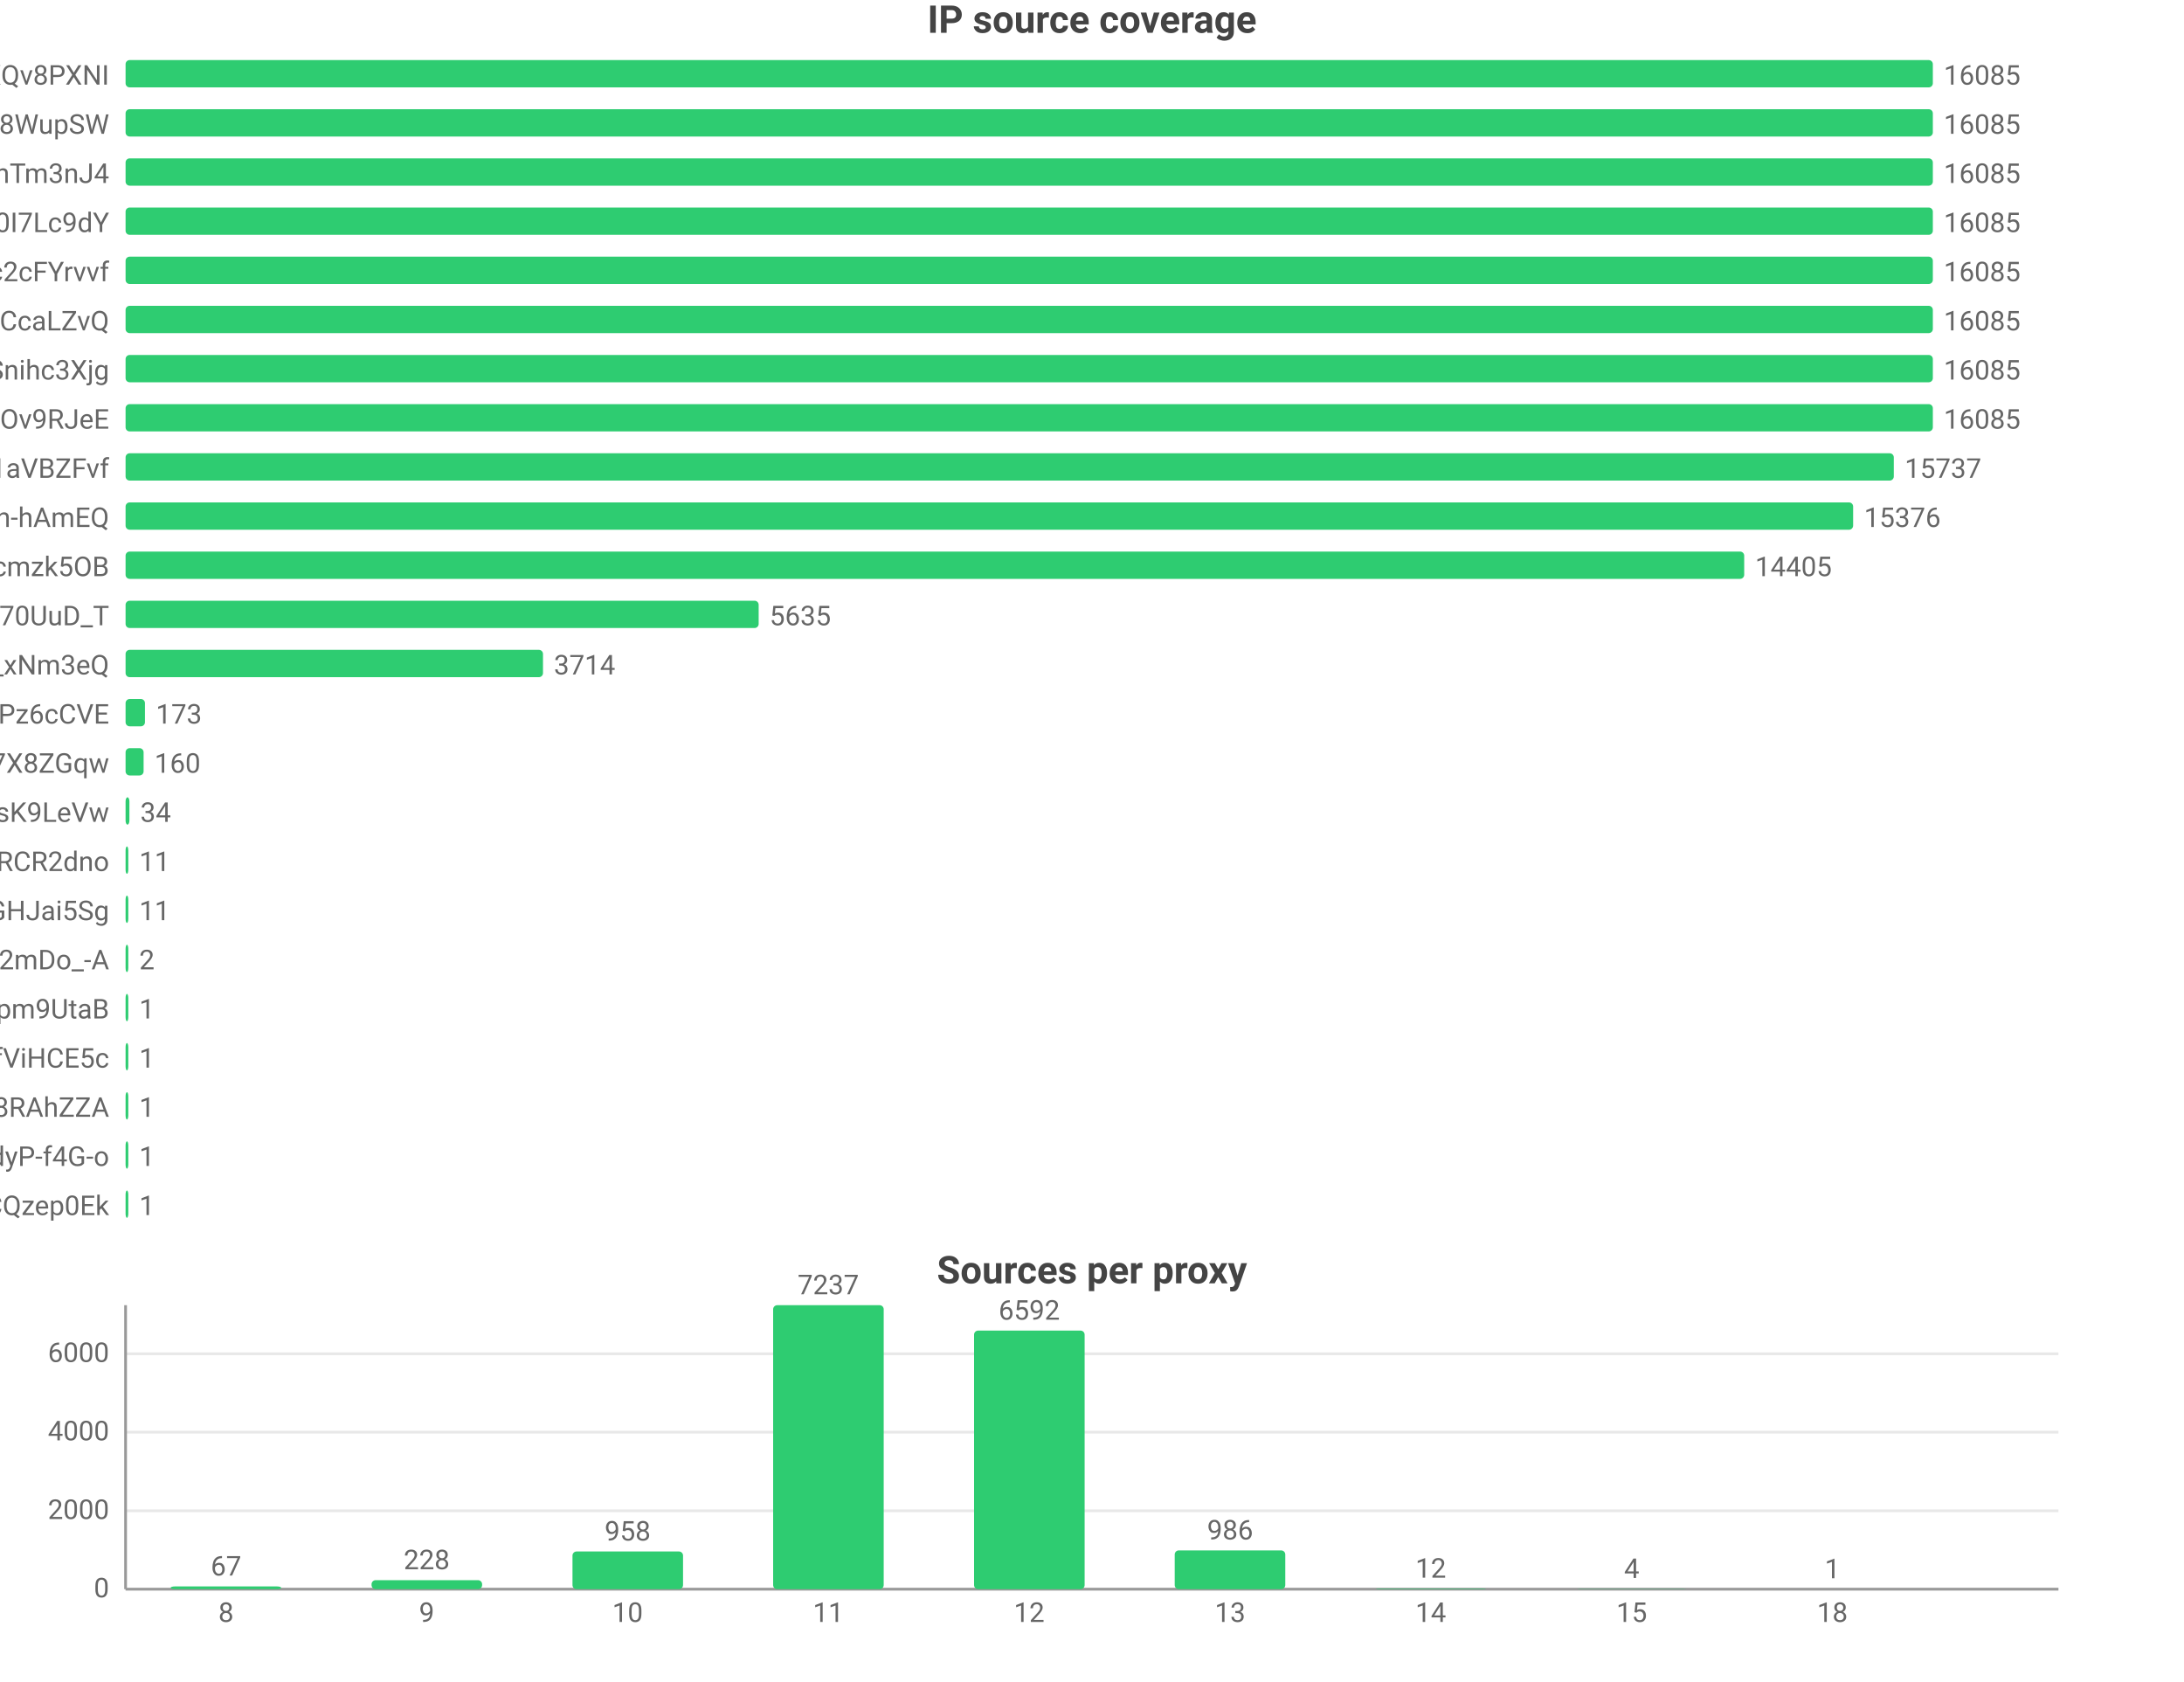
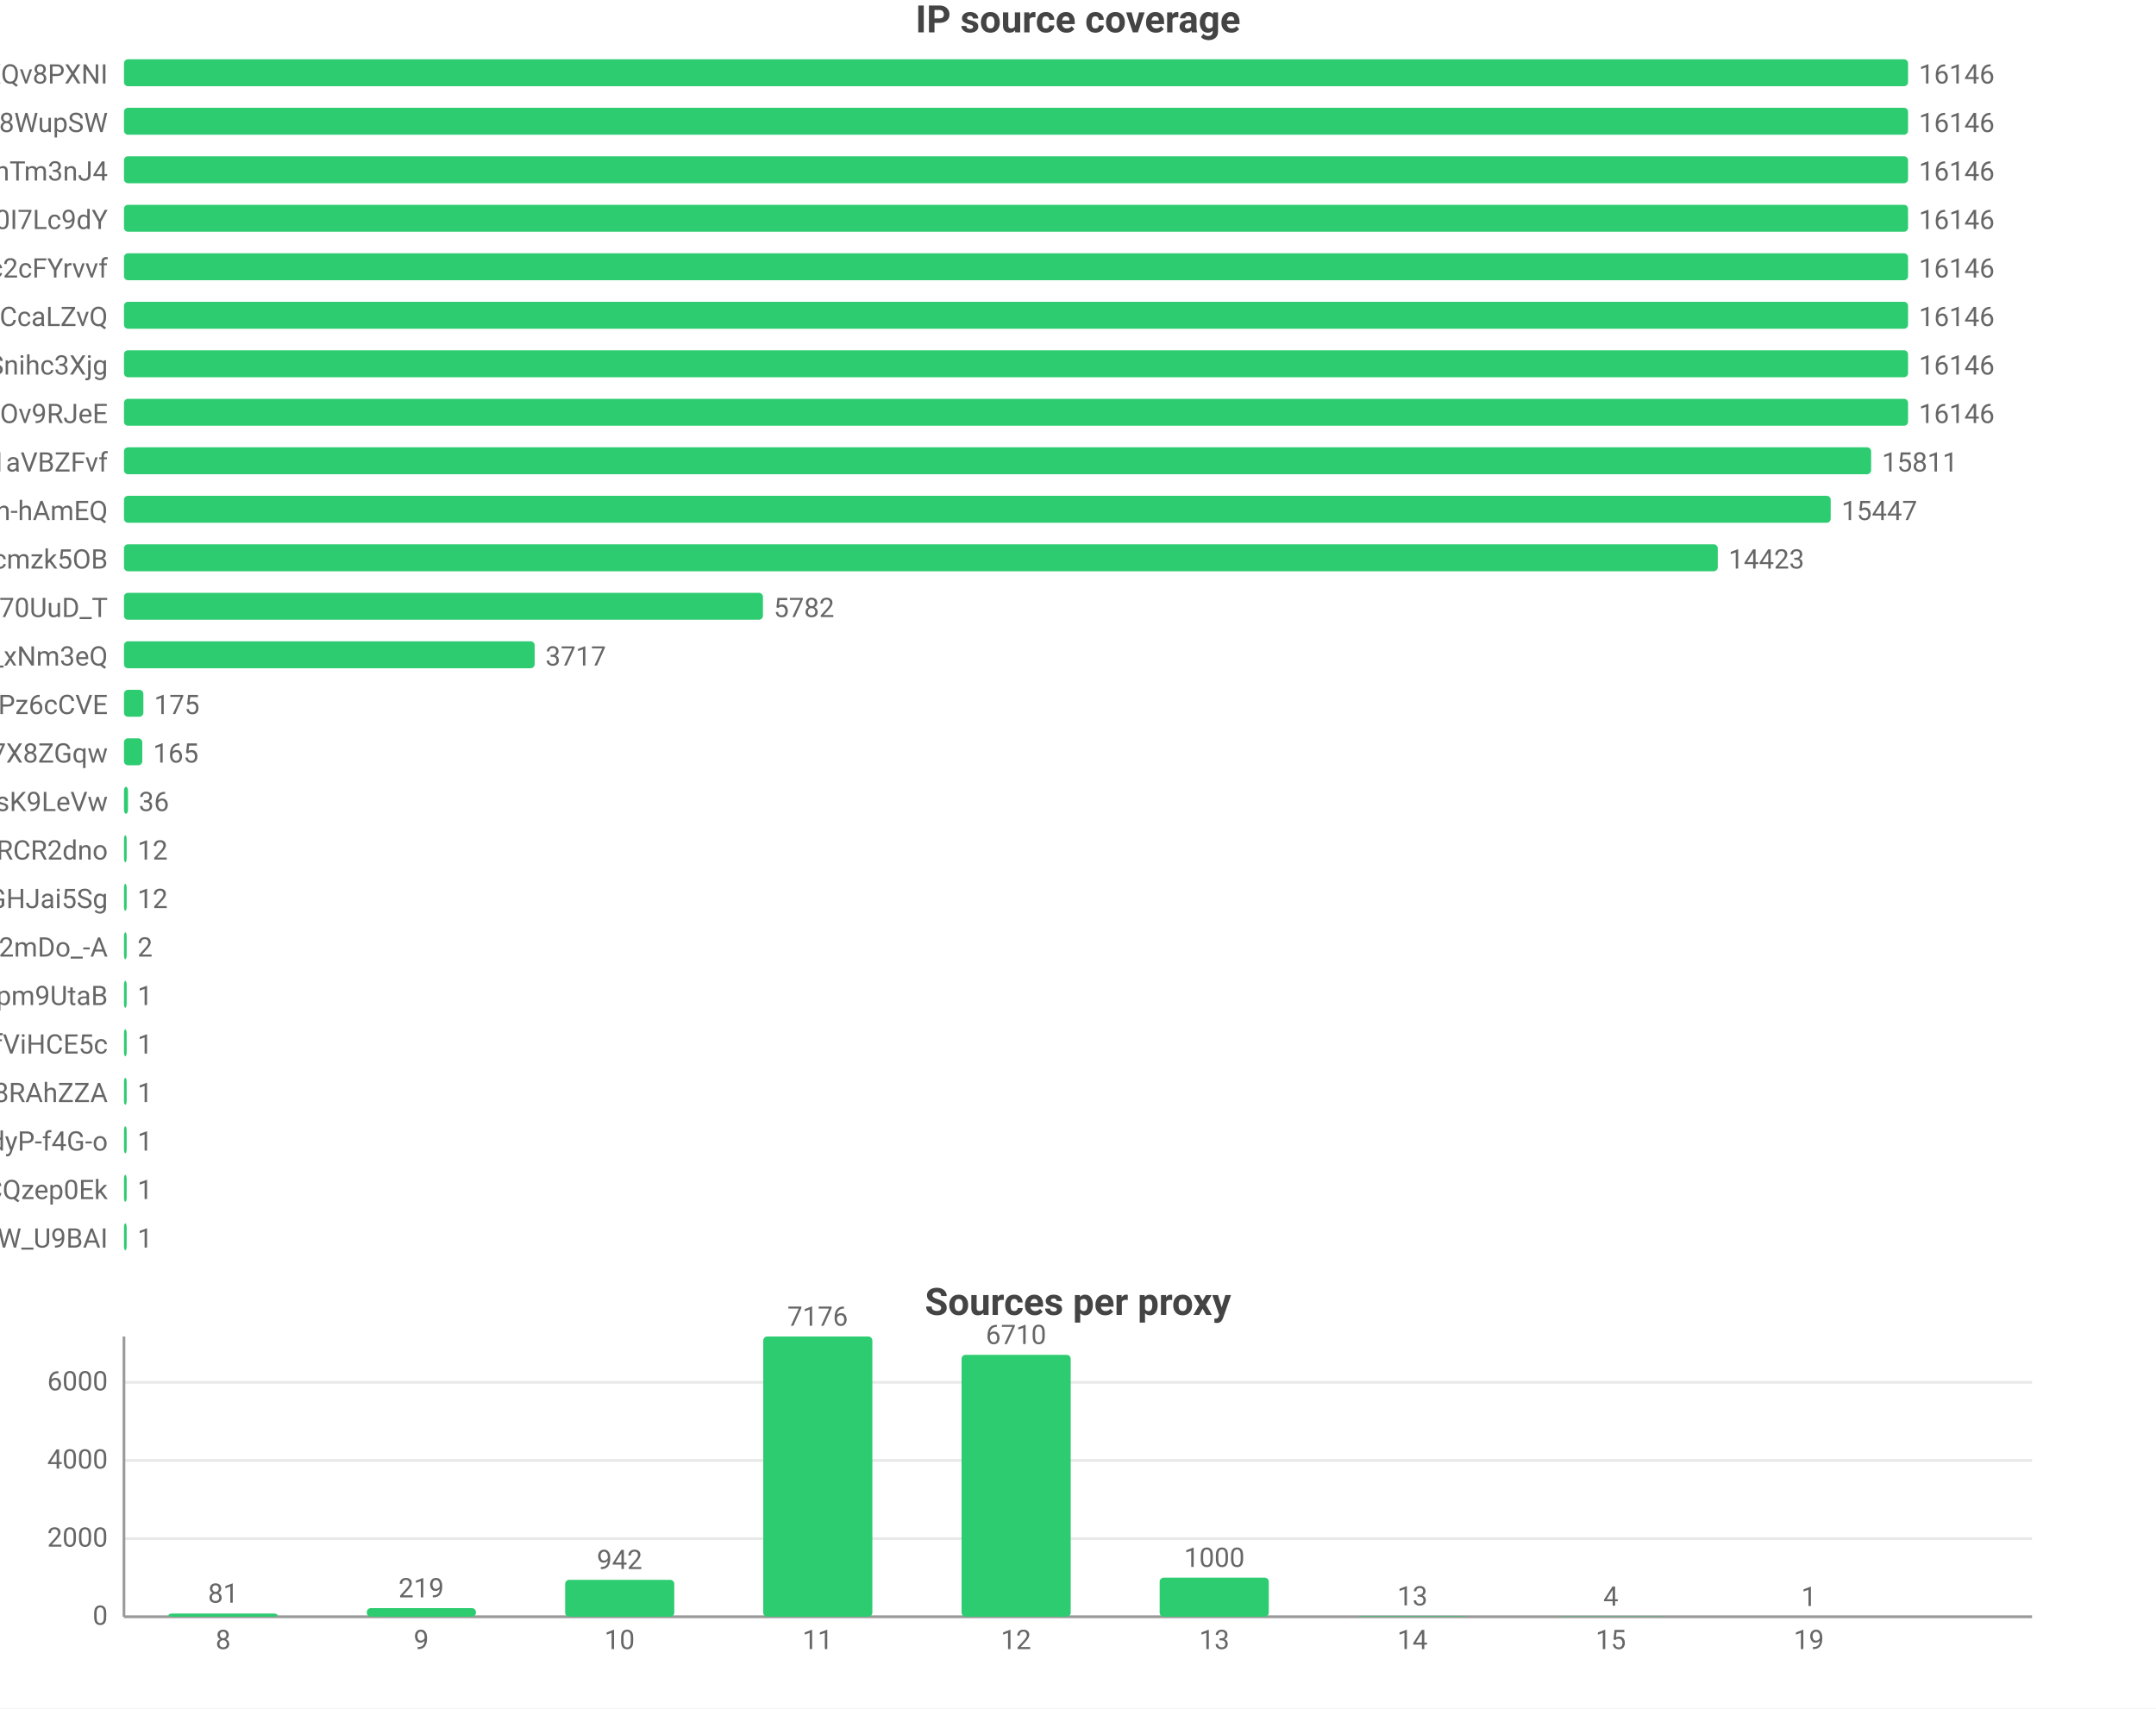
- <svg xmlns="http://www.w3.org/2000/svg" width="800" height="616" viewBox="0 0 800 616">
-   <rect width="800" height="616" fill="#ffffff" />
+ <svg xmlns="http://www.w3.org/2000/svg" width="800" height="634" viewBox="0 0 800 634">
+   <rect width="800" height="634" fill="#ffffff" />
  <style>text{font-family:system-ui,-apple-system,'Segoe UI',Roboto,'PingFang SC','Microsoft YaHei','Noto Sans CJK SC',sans-serif}.g{stroke:#e8e8e8;stroke-width:1}.a{stroke:#999;stroke-width:1}.t{font-size:10px;fill:#666}.m{font-size:10px;text-anchor:middle;fill:#666}.e{font-size:10px;text-anchor:end;fill:#666}.l{font-size:11px;fill:#333}.tt{font-size:14px;font-weight:600;text-anchor:middle;fill:#444}.em{font-size:13px;text-anchor:middle;fill:#999}</style>
  <text class="tt" x="400.0" y="12">IP source coverage</text>
  <text class="e" x="40" y="31">rsrc_YmwQdEYueobUJ7o0R-mXQv8PXNI</text>
  <rect x="46" y="22" width="662" height="10" fill="#2ecc71" rx="1.5" />
-   <text class="t" x="712" y="31">16085</text>
+   <text class="t" x="712" y="31">16146</text>
  <text class="e" x="40" y="49">rsrc_Kf72a5Rnsi5l_-kq8f8WupSW</text>
  <rect x="46" y="40" width="662" height="10" fill="#2ecc71" rx="1.5" />
-   <text class="t" x="712" y="49">16085</text>
+   <text class="t" x="712" y="49">16146</text>
  <text class="e" x="40" y="67">rsrc_8J7Mvr-6DA7BBOtGFT3QhTm3nJ4</text>
  <rect x="46" y="58" width="662" height="10" fill="#2ecc71" rx="1.5" />
-   <text class="t" x="712" y="67">16085</text>
+   <text class="t" x="712" y="67">16146</text>
  <text class="e" x="40" y="85">rsrc_zmdkNceYNtNIwTRnkeaDWUF0I7Lc9dY</text>
  <rect x="46" y="76" width="662" height="10" fill="#2ecc71" rx="1.5" />
-   <text class="t" x="712" y="85">16085</text>
+   <text class="t" x="712" y="85">16146</text>
  <text class="e" x="40" y="103">rsrc_N0DphMQvqfO6-stc2cFYrvvf</text>
  <rect x="46" y="94" width="662" height="10" fill="#2ecc71" rx="1.5" />
-   <text class="t" x="712" y="103">16085</text>
+   <text class="t" x="712" y="103">16146</text>
  <text class="e" x="40" y="121">rsrc_y1f6AcnstjvbsPXVio2CcaLZvQ</text>
  <rect x="46" y="112" width="662" height="10" fill="#2ecc71" rx="1.5" />
-   <text class="t" x="712" y="121">16085</text>
+   <text class="t" x="712" y="121">16146</text>
  <text class="e" x="40" y="139">rsrc_udXhFfUWqS8V61wbeSoAvSnihc3Xjg</text>
  <rect x="46" y="130" width="662" height="10" fill="#2ecc71" rx="1.5" />
-   <text class="t" x="712" y="139">16085</text>
+   <text class="t" x="712" y="139">16146</text>
  <text class="e" x="40" y="157">rsrc_phRkyFPJDKAG-t3D4gC7qC7dOv9RJeE</text>
  <rect x="46" y="148" width="662" height="10" fill="#2ecc71" rx="1.5" />
-   <text class="t" x="712" y="157">16085</text>
+   <text class="t" x="712" y="157">16146</text>
  <text class="e" x="40" y="175">rsrc_3UBRP7wwxr0KCZcckKaO1aVBZFvf</text>
-   <rect x="46" y="166" width="647.7" height="10" fill="#2ecc71" rx="1.5" />
-   <text class="t" x="697.7" y="175">15737</text>
+   <rect x="46" y="166" width="648.3" height="10" fill="#2ecc71" rx="1.5" />
+   <text class="t" x="698.3" y="175">15811</text>
  <text class="e" x="40" y="193">rsrc_je3zDruIeQJtGRSh-hAmEQ</text>
-   <rect x="46" y="184" width="632.8" height="10" fill="#2ecc71" rx="1.5" />
-   <text class="t" x="682.8" y="193">15376</text>
+   <rect x="46" y="184" width="633.3" height="10" fill="#2ecc71" rx="1.5" />
+   <text class="t" x="683.3" y="193">15447</text>
  <text class="e" x="40" y="211">rsrc_K-0jAGBqjvCEp0Px6UbuWcmzk5OB</text>
-   <rect x="46" y="202" width="592.9" height="10" fill="#2ecc71" rx="1.5" />
-   <text class="t" x="642.9" y="211">14405</text>
+   <rect x="46" y="202" width="591.4" height="10" fill="#2ecc71" rx="1.5" />
+   <text class="t" x="641.4" y="211">14423</text>
  <text class="e" x="40" y="229">rsrc_Fe2TH426siPio70UuD_T</text>
-   <rect x="46" y="220" width="231.9" height="10" fill="#2ecc71" rx="1.5" />
-   <text class="t" x="281.9" y="229">5635</text>
+   <rect x="46" y="220" width="237.1" height="10" fill="#2ecc71" rx="1.5" />
+   <text class="t" x="287.1" y="229">5782</text>
  <text class="e" x="40" y="247">rsrc_7HHr05kygIGY1_rUxDn2b0TfO3k_xNm3eQ</text>
-   <rect x="46" y="238" width="152.9" height="10" fill="#2ecc71" rx="1.5" />
-   <text class="t" x="202.9" y="247">3714</text>
+   <rect x="46" y="238" width="152.4" height="10" fill="#2ecc71" rx="1.5" />
+   <text class="t" x="202.4" y="247">3717</text>
  <text class="e" x="40" y="265">rsrc_px-TVSmoFaih-Nh3Pz6cCVE</text>
-   <rect x="46" y="256" width="7.1" height="10" fill="#2ecc71" rx="1.5" />
-   <text class="t" x="57.1" y="265">173</text>
+   <rect x="46" y="256" width="7.2" height="10" fill="#2ecc71" rx="1.5" />
+   <text class="t" x="57.2" y="265">175</text>
  <text class="e" x="40" y="283">rsrc_KOcHY0zSvSXOKReI9zIAibe_1GV7X8ZGqw</text>
-   <rect x="46" y="274" width="6.6" height="10" fill="#2ecc71" rx="1.5" />
-   <text class="t" x="56.6" y="283">160</text>
+   <rect x="46" y="274" width="6.8" height="10" fill="#2ecc71" rx="1.5" />
+   <text class="t" x="56.8" y="283">165</text>
  <text class="e" x="40" y="301">rsrc_y4RErEyr_I92cDIOQHlsK9LeVw</text>
-   <rect x="46" y="292" width="1.4" height="10" fill="#2ecc71" rx="1.5" />
-   <text class="t" x="51.4" y="301">34</text>
+   <rect x="46" y="292" width="1.5" height="10" fill="#2ecc71" rx="1.5" />
+   <text class="t" x="51.5" y="301">36</text>
  <text class="e" x="40" y="319">rsrc_-iwMUWtGMfvvmOs0VPBWChAcwcxiRCR2dno</text>
  <rect x="46" y="310" width="1" height="10" fill="#2ecc71" rx="1.5" />
-   <text class="t" x="51" y="319">11</text>
+   <text class="t" x="51" y="319">12</text>
  <text class="e" x="40" y="337">rsrc_yQvJePm0B6jHzCYC4GdGHJai5Sg</text>
  <rect x="46" y="328" width="1" height="10" fill="#2ecc71" rx="1.5" />
-   <text class="t" x="51" y="337">11</text>
+   <text class="t" x="51" y="337">12</text>
  <text class="e" x="40" y="355">rsrc_YY9vmpvAdBd76NYzbVa2mDo_-A</text>
  <rect x="46" y="346" width="1" height="10" fill="#2ecc71" rx="1.5" />
  <text class="t" x="51" y="355">2</text>
  <text class="e" x="40" y="373">rsrc_uNLb6btBEuBr0DIjWEKQHpm9UtaB</text>
  <rect x="46" y="364" width="1" height="10" fill="#2ecc71" rx="1.5" />
  <text class="t" x="51" y="373">1</text>
  <text class="e" x="40" y="391">rsrc_r5Qm4HD74aEPzYWaXJ5xTDmfViHCE5c</text>
  <rect x="46" y="382" width="1" height="10" fill="#2ecc71" rx="1.5" />
  <text class="t" x="51" y="391">1</text>
  <text class="e" x="40" y="409">rsrc_fnyhZVmiRBg9CcJyZftoJjG8RAhZZA</text>
  <rect x="46" y="400" width="1" height="10" fill="#2ecc71" rx="1.5" />
  <text class="t" x="51" y="409">1</text>
  <text class="e" x="40" y="427">rsrc_LrpbWUUO56eHIMwdJR00mtIdyP-f4G-o</text>
  <rect x="46" y="418" width="1" height="10" fill="#2ecc71" rx="1.5" />
  <text class="t" x="51" y="427">1</text>
  <text class="e" x="40" y="445">rsrc_YHZuHRaDa-DFv9_r3cDXeH-PeLACQzep0Ek</text>
  <rect x="46" y="436" width="1" height="10" fill="#2ecc71" rx="1.5" />
  <text class="t" x="51" y="445">1</text>
-   <text class="tt" x="400.0" y="470">Sources per proxy</text>
-   <line class="g" x1="46" y1="582" x2="754" y2="582" />
-   <text class="e" x="40" y="585">0</text>
-   <line class="g" x1="46" y1="553.3" x2="754" y2="553.3" />
-   <text class="e" x="40" y="556.3">2000</text>
-   <line class="g" x1="46" y1="524.5" x2="754" y2="524.5" />
-   <text class="e" x="40" y="527.5">4000</text>
-   <line class="g" x1="46" y1="495.8" x2="754" y2="495.8" />
-   <text class="e" x="40" y="498.8">6000</text>
-   <line class="a" x1="46" y1="478" x2="46" y2="582" />
-   <line class="a" x1="46" y1="582" x2="754" y2="582" />
-   <rect x="62.5" y="581.0" width="40.5" height="1.0" fill="#2ecc71" rx="1.5" />
-   <text class="m" x="82.8" y="577.0">67</text>
-   <text class="m" x="82.8" y="594">8</text>
-   <rect x="136.1" y="578.7" width="40.5" height="3.3" fill="#2ecc71" rx="1.5" />
-   <text class="m" x="156.3" y="574.7">228</text>
-   <text class="m" x="156.3" y="594">9</text>
-   <rect x="209.7" y="568.2" width="40.5" height="13.8" fill="#2ecc71" rx="1.5" />
-   <text class="m" x="229.9" y="564.2">958</text>
-   <text class="m" x="229.9" y="594">10</text>
-   <rect x="283.2" y="478" width="40.5" height="104" fill="#2ecc71" rx="1.5" />
-   <text class="m" x="303.4" y="474">7237</text>
-   <text class="m" x="303.4" y="594">11</text>
-   <rect x="356.8" y="487.3" width="40.5" height="94.7" fill="#2ecc71" rx="1.5" />
-   <text class="m" x="377" y="483.3">6592</text>
-   <text class="m" x="377" y="594">12</text>
-   <rect x="430.3" y="567.8" width="40.5" height="14.2" fill="#2ecc71" rx="1.5" />
-   <text class="m" x="450.6" y="563.8">986</text>
-   <text class="m" x="450.6" y="594">13</text>
-   <rect x="503.9" y="581.8" width="40.5" height="0.2" fill="#2ecc71" rx="1.5" />
-   <text class="m" x="524.1" y="577.8">12</text>
-   <text class="m" x="524.1" y="594">14</text>
-   <rect x="577.4" y="581.9" width="40.5" height="0.1" fill="#2ecc71" rx="1.5" />
-   <text class="m" x="597.7" y="577.9">4</text>
-   <text class="m" x="597.7" y="594">15</text>
-   <rect x="651.0" y="582.0" width="40.5" height="0.0" fill="#2ecc71" rx="1.5" />
-   <text class="m" x="671.2" y="578.0">1</text>
-   <text class="m" x="671.2" y="594">18</text>
+   <text class="e" x="40" y="463">rsrc_We6jsP3IIBC6jnF7W_U9BAI</text>
+   <rect x="46" y="454" width="1" height="10" fill="#2ecc71" rx="1.5" />
+   <text class="t" x="51" y="463">1</text>
+   <text class="tt" x="400.0" y="488">Sources per proxy</text>
+   <line class="g" x1="46" y1="600" x2="754" y2="600" />
+   <text class="e" x="40" y="603">0</text>
+   <line class="g" x1="46" y1="571.0" x2="754" y2="571.0" />
+   <text class="e" x="40" y="574.0">2000</text>
+   <line class="g" x1="46" y1="542.0" x2="754" y2="542.0" />
+   <text class="e" x="40" y="545.0">4000</text>
+   <line class="g" x1="46" y1="513.0" x2="754" y2="513.0" />
+   <text class="e" x="40" y="516.0">6000</text>
+   <line class="a" x1="46" y1="496" x2="46" y2="600" />
+   <line class="a" x1="46" y1="600" x2="754" y2="600" />
+   <rect x="62.5" y="598.8" width="40.5" height="1.2" fill="#2ecc71" rx="1.5" />
+   <text class="m" x="82.8" y="594.8">81</text>
+   <text class="m" x="82.8" y="612">8</text>
+   <rect x="136.1" y="596.8" width="40.5" height="3.2" fill="#2ecc71" rx="1.5" />
+   <text class="m" x="156.3" y="592.8">219</text>
+   <text class="m" x="156.3" y="612">9</text>
+   <rect x="209.7" y="586.3" width="40.5" height="13.7" fill="#2ecc71" rx="1.5" />
+   <text class="m" x="229.9" y="582.3">942</text>
+   <text class="m" x="229.9" y="612">10</text>
+   <rect x="283.2" y="496" width="40.5" height="104" fill="#2ecc71" rx="1.5" />
+   <text class="m" x="303.4" y="492">7176</text>
+   <text class="m" x="303.4" y="612">11</text>
+   <rect x="356.8" y="502.8" width="40.5" height="97.2" fill="#2ecc71" rx="1.5" />
+   <text class="m" x="377" y="498.8">6710</text>
+   <text class="m" x="377" y="612">12</text>
+   <rect x="430.3" y="585.5" width="40.5" height="14.5" fill="#2ecc71" rx="1.5" />
+   <text class="m" x="450.6" y="581.5">1000</text>
+   <text class="m" x="450.6" y="612">13</text>
+   <rect x="503.9" y="599.8" width="40.5" height="0.2" fill="#2ecc71" rx="1.5" />
+   <text class="m" x="524.1" y="595.8">13</text>
+   <text class="m" x="524.1" y="612">14</text>
+   <rect x="577.4" y="599.9" width="40.5" height="0.1" fill="#2ecc71" rx="1.5" />
+   <text class="m" x="597.7" y="595.9">4</text>
+   <text class="m" x="597.7" y="612">15</text>
+   <rect x="651.0" y="600.0" width="40.5" height="0.0" fill="#2ecc71" rx="1.5" />
+   <text class="m" x="671.2" y="596.0">1</text>
+   <text class="m" x="671.2" y="612">19</text>
</svg>
